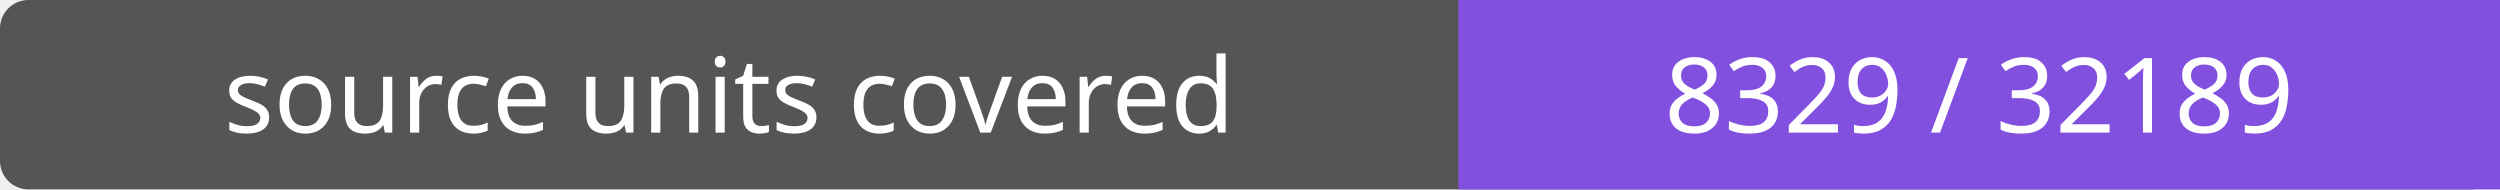
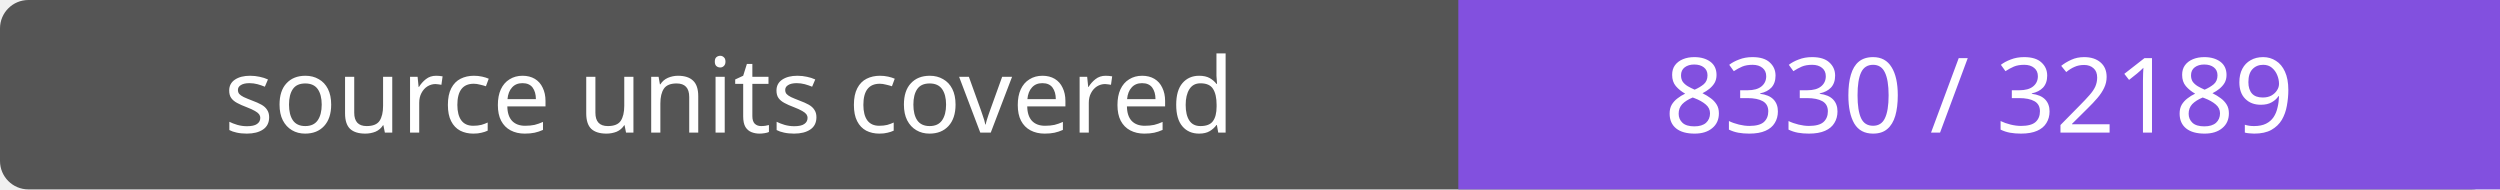
- <svg xmlns="http://www.w3.org/2000/svg" width="264" height="20" role="img" aria-label="source units covered: 8329 / 32189">
+ <svg xmlns="http://www.w3.org/2000/svg" width="264" height="20" role="img" aria-label="source units covered: 8330 / 32189">
  <rect width="264" height="20" rx="3" fill="#555" />
  <path fill="#8250df" d="M154 0h110v20H154z" />
  <g fill="#fff" text-anchor="middle" font-family="Verdana,sans-serif" font-size="11">
    <text x="77.0" y="14">source units covered</text>
-     <text x="209.0" y="14">8329 / 32189</text>
+     <text x="209.0" y="14">8330 / 32189</text>
  </g>
</svg>
